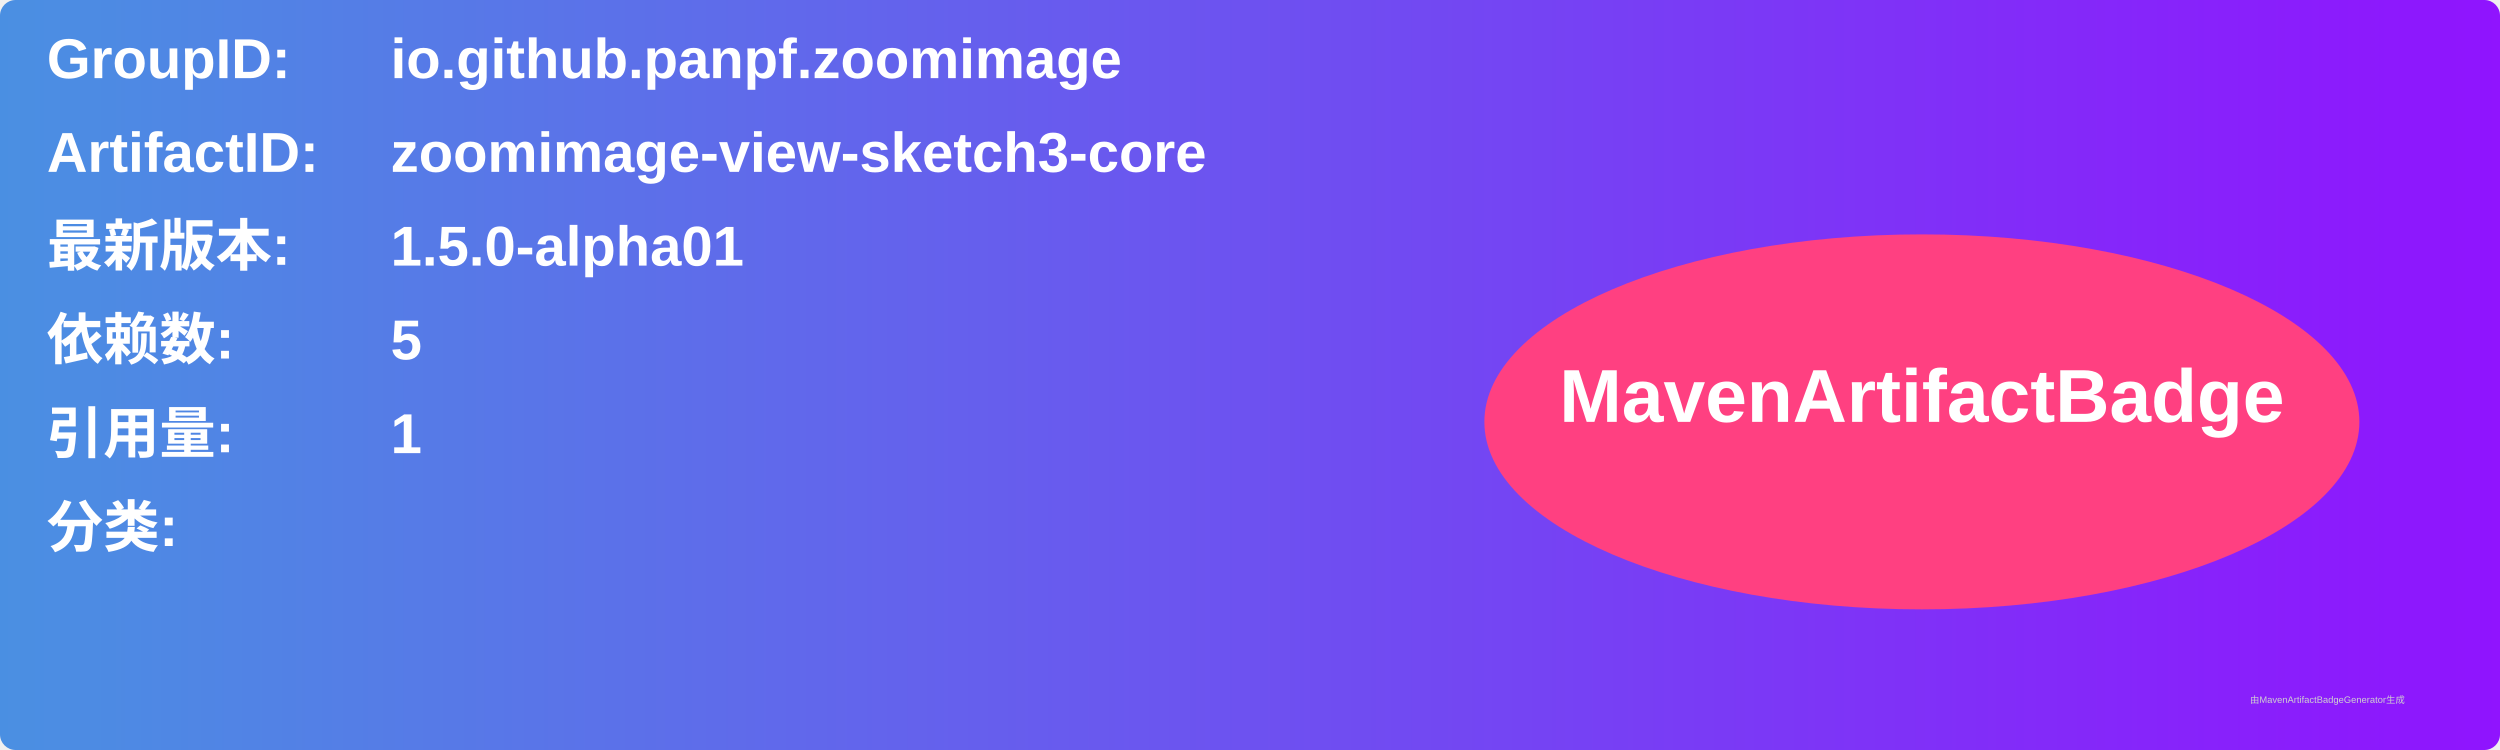
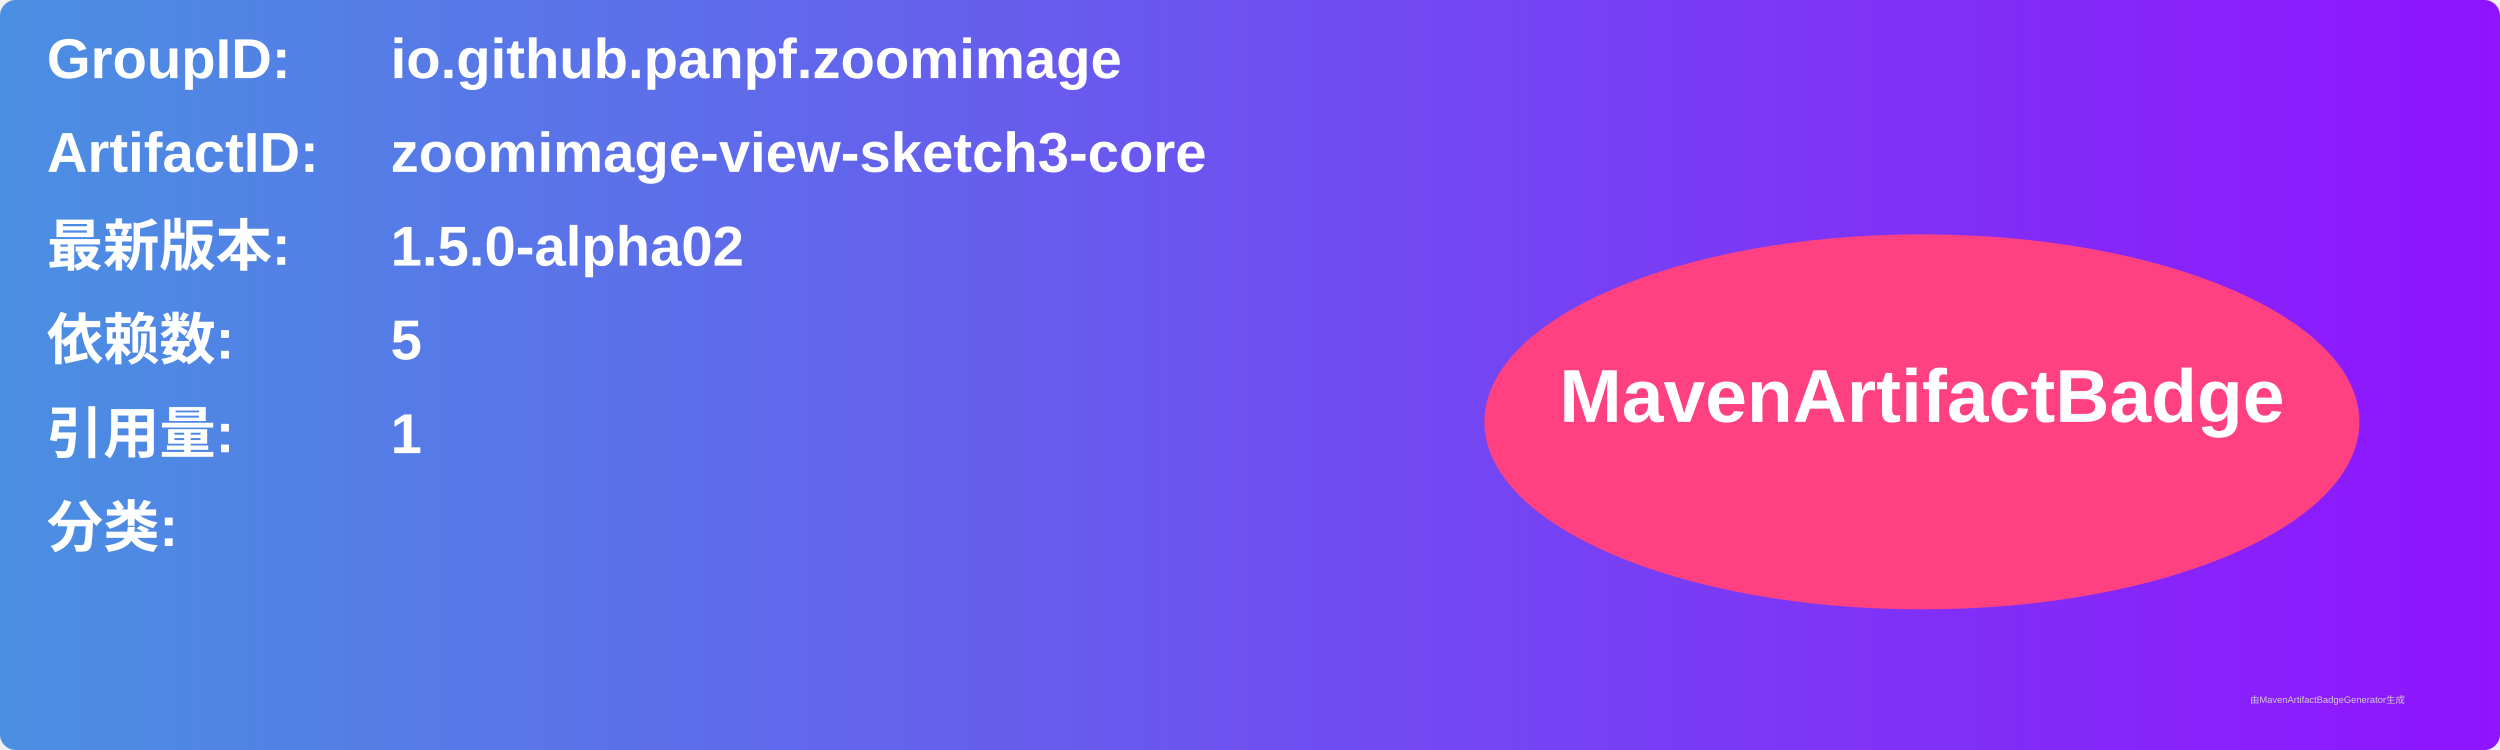
<svg xmlns="http://www.w3.org/2000/svg" width="800" height="240" viewBox="0 0 800 240">
  <linearGradient id="grad" x1="0%" y1="0%" x2="100%" y2="0%">
    <stop offset="0%" stop-color="#4a90e2" />
    <stop offset="100%" stop-color="#9013fe" />
  </linearGradient>
  <rect width="100%" height="100%" rx="5" ry="5" fill="url(#grad)" />
  <g transform="translate(15, 15)">
    <text x="0" y="10" font-family="Arial" font-size="18" fill="white" font-weight="bold" width="260">GroupID:</text>
    <text x="110" y="10" font-family="Arial" font-size="18" fill="white" font-weight="bold" width="460">io.github.panpf.zoomimage</text>
    <text x="0" y="40" font-family="Arial" font-size="18" fill="white" font-weight="bold" width="260">ArtifactID:</text>
    <text x="110" y="40" font-family="Arial" font-size="18" fill="white" font-weight="bold" width="460">zoomimage-view-sketch3-core</text>
    <text x="0" y="70" font-family="Arial" font-size="18" fill="white" font-weight="bold">最新版本:</text>
    <text x="110" y="70" font-family="Arial" font-size="18" fill="white" font-weight="bold">
-       <tspan font-weight="bold">1.5.0-alpha01</tspan>
+       <tspan font-weight="bold">1.5.0-alpha02</tspan>
    </text>
    <text x="0" y="100" font-family="Arial" font-size="18" fill="white" font-weight="bold">依赖数: </text>
    <text x="110" y="100" font-family="Arial" font-size="18" fill="white">
      <tspan font-weight="bold">5</tspan>
    </text>
    <text x="0" y="130" font-family="Arial" font-size="18" fill="white" font-weight="bold">引用量: </text>
    <text x="110" y="130" font-family="Arial" font-size="18" fill="white">
      <tspan font-weight="bold">1</tspan>
    </text>
    <text x="0" y="160" font-family="Arial" font-size="18" fill="white" font-weight="bold">分类:</text>
    <text x="10" y="190" font-family="Arial" font-size="10" fill="white">
      <tspan font-weight="bold" />
    </text>
    <ellipse cx="600" cy="120" rx="140" ry="60" fill="#ff4081" />
    <text x="600" y="120" text-anchor="middle" font-family="Arial" font-size="24" fill="white" font-weight="bold">MavenArtifactBadge</text>
  </g>
  <text x="720" y="225" font-family="Arial" font-size="3" fill="#d0d0d0">由MavenArtifactBadgeGenerator生成</text>
</svg>
